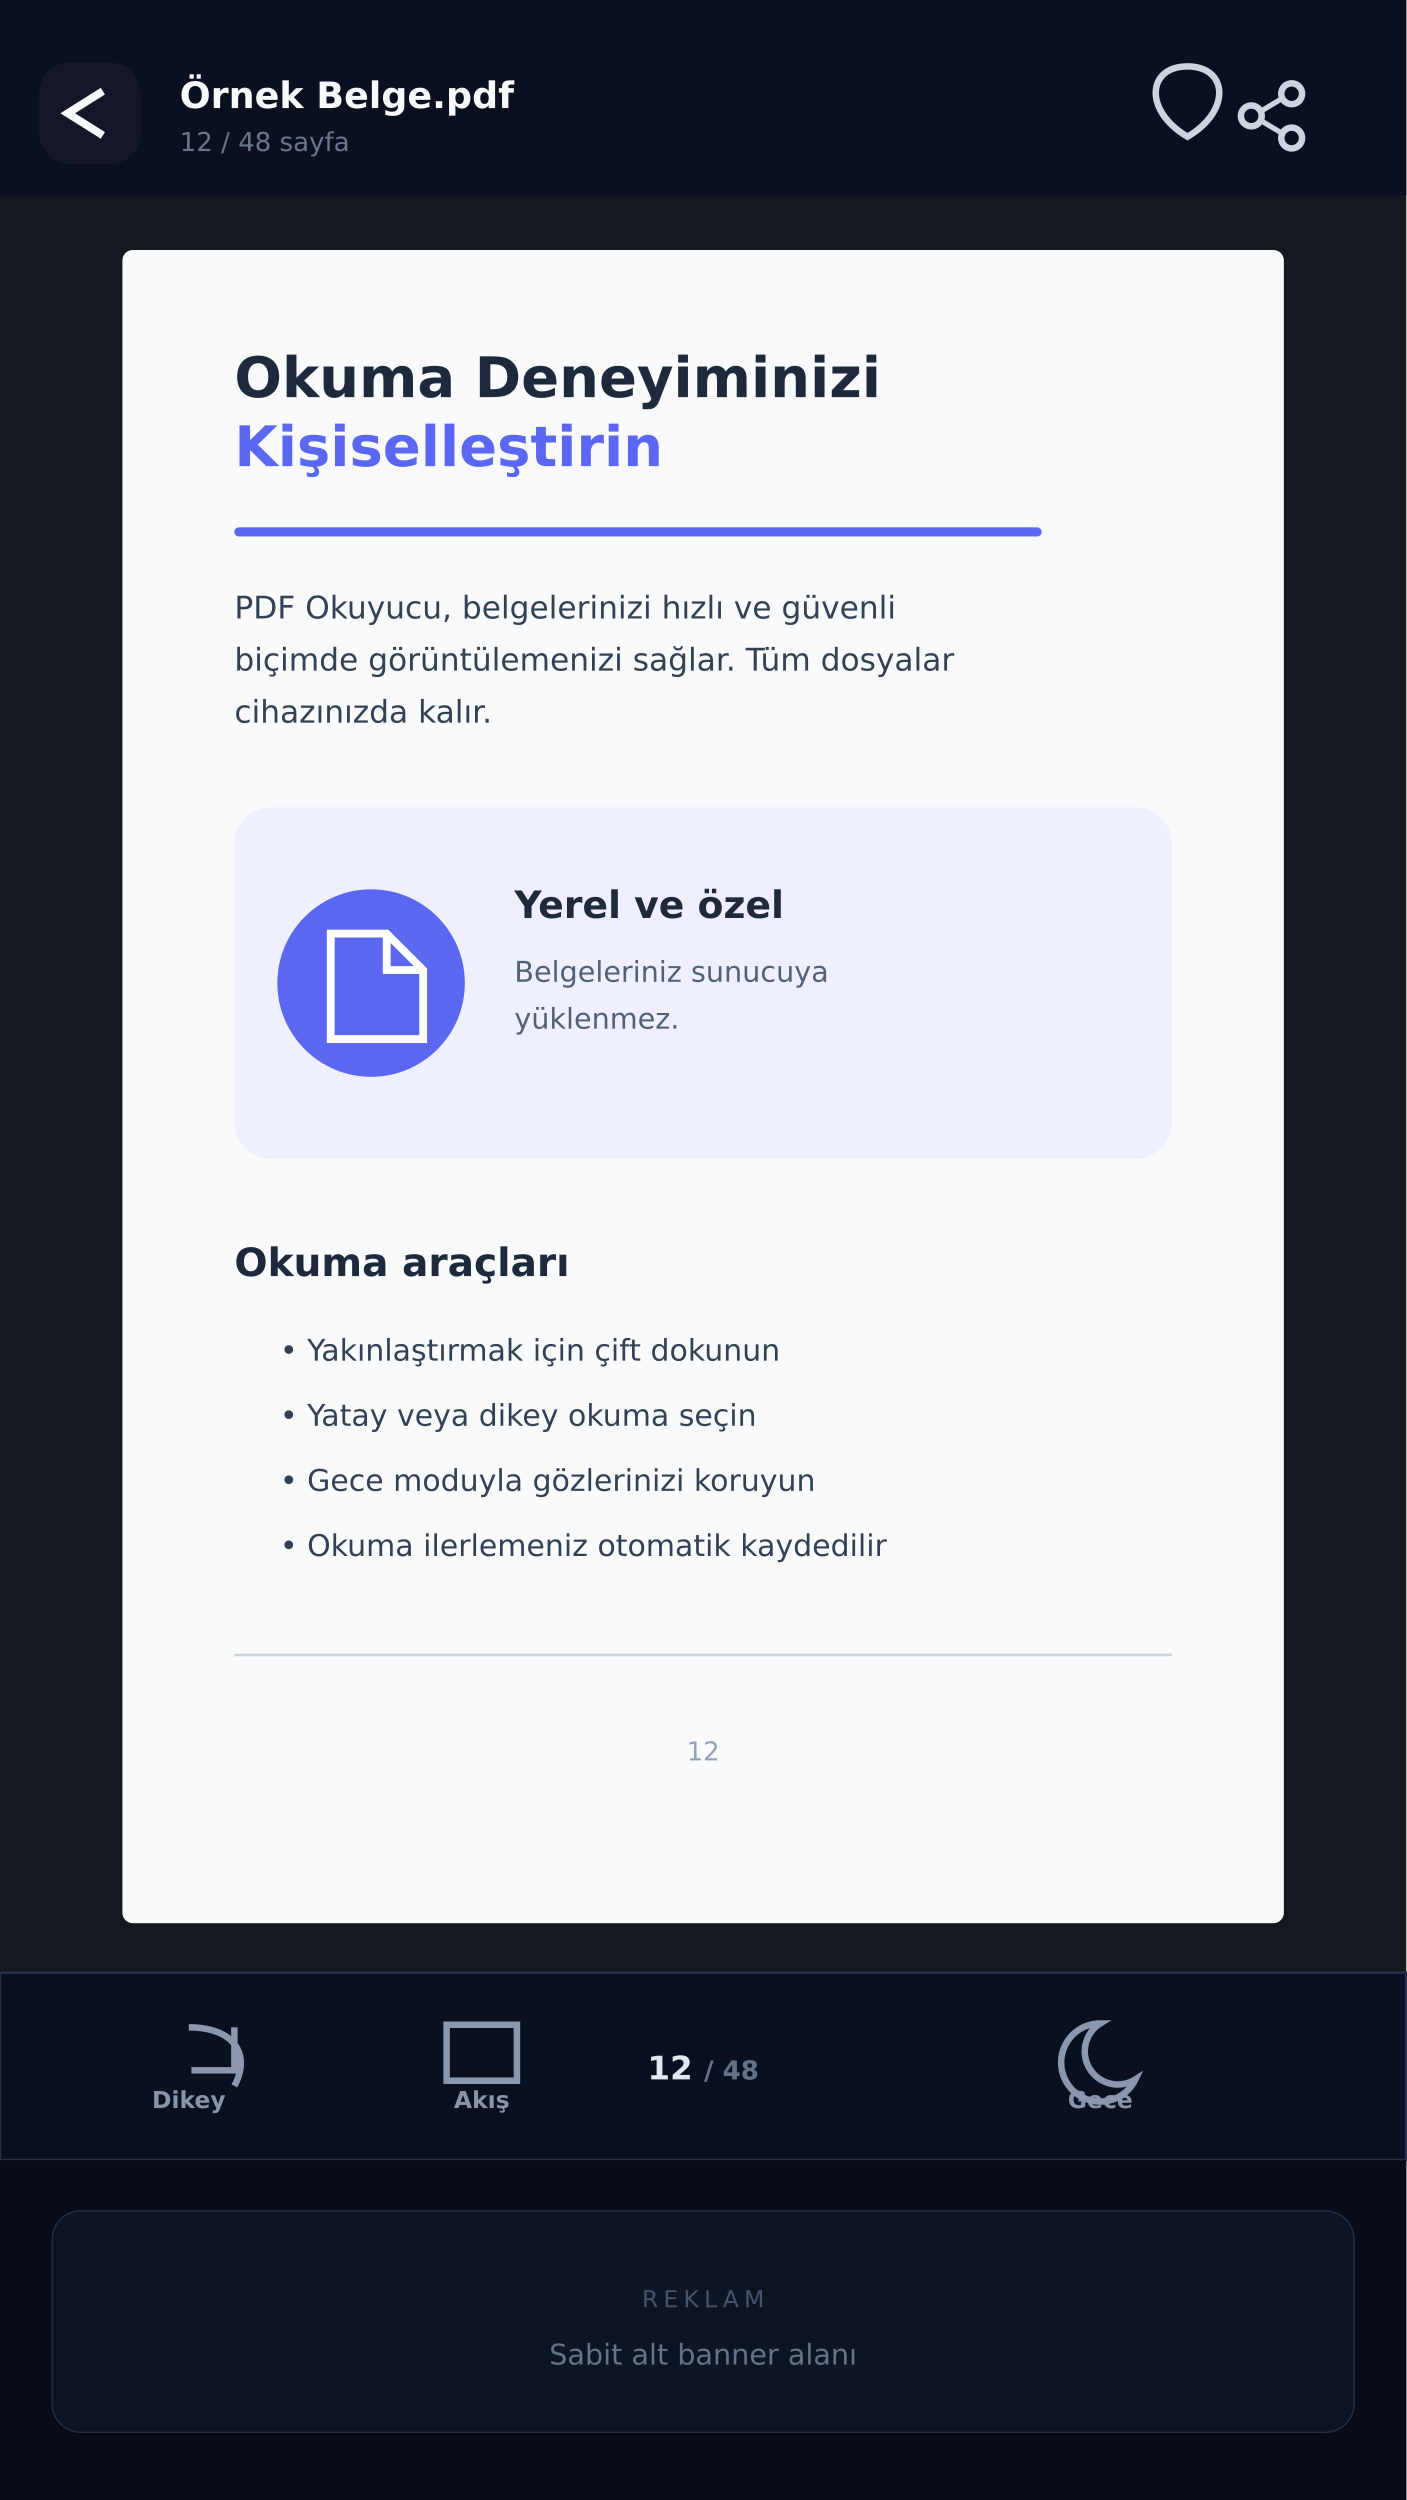
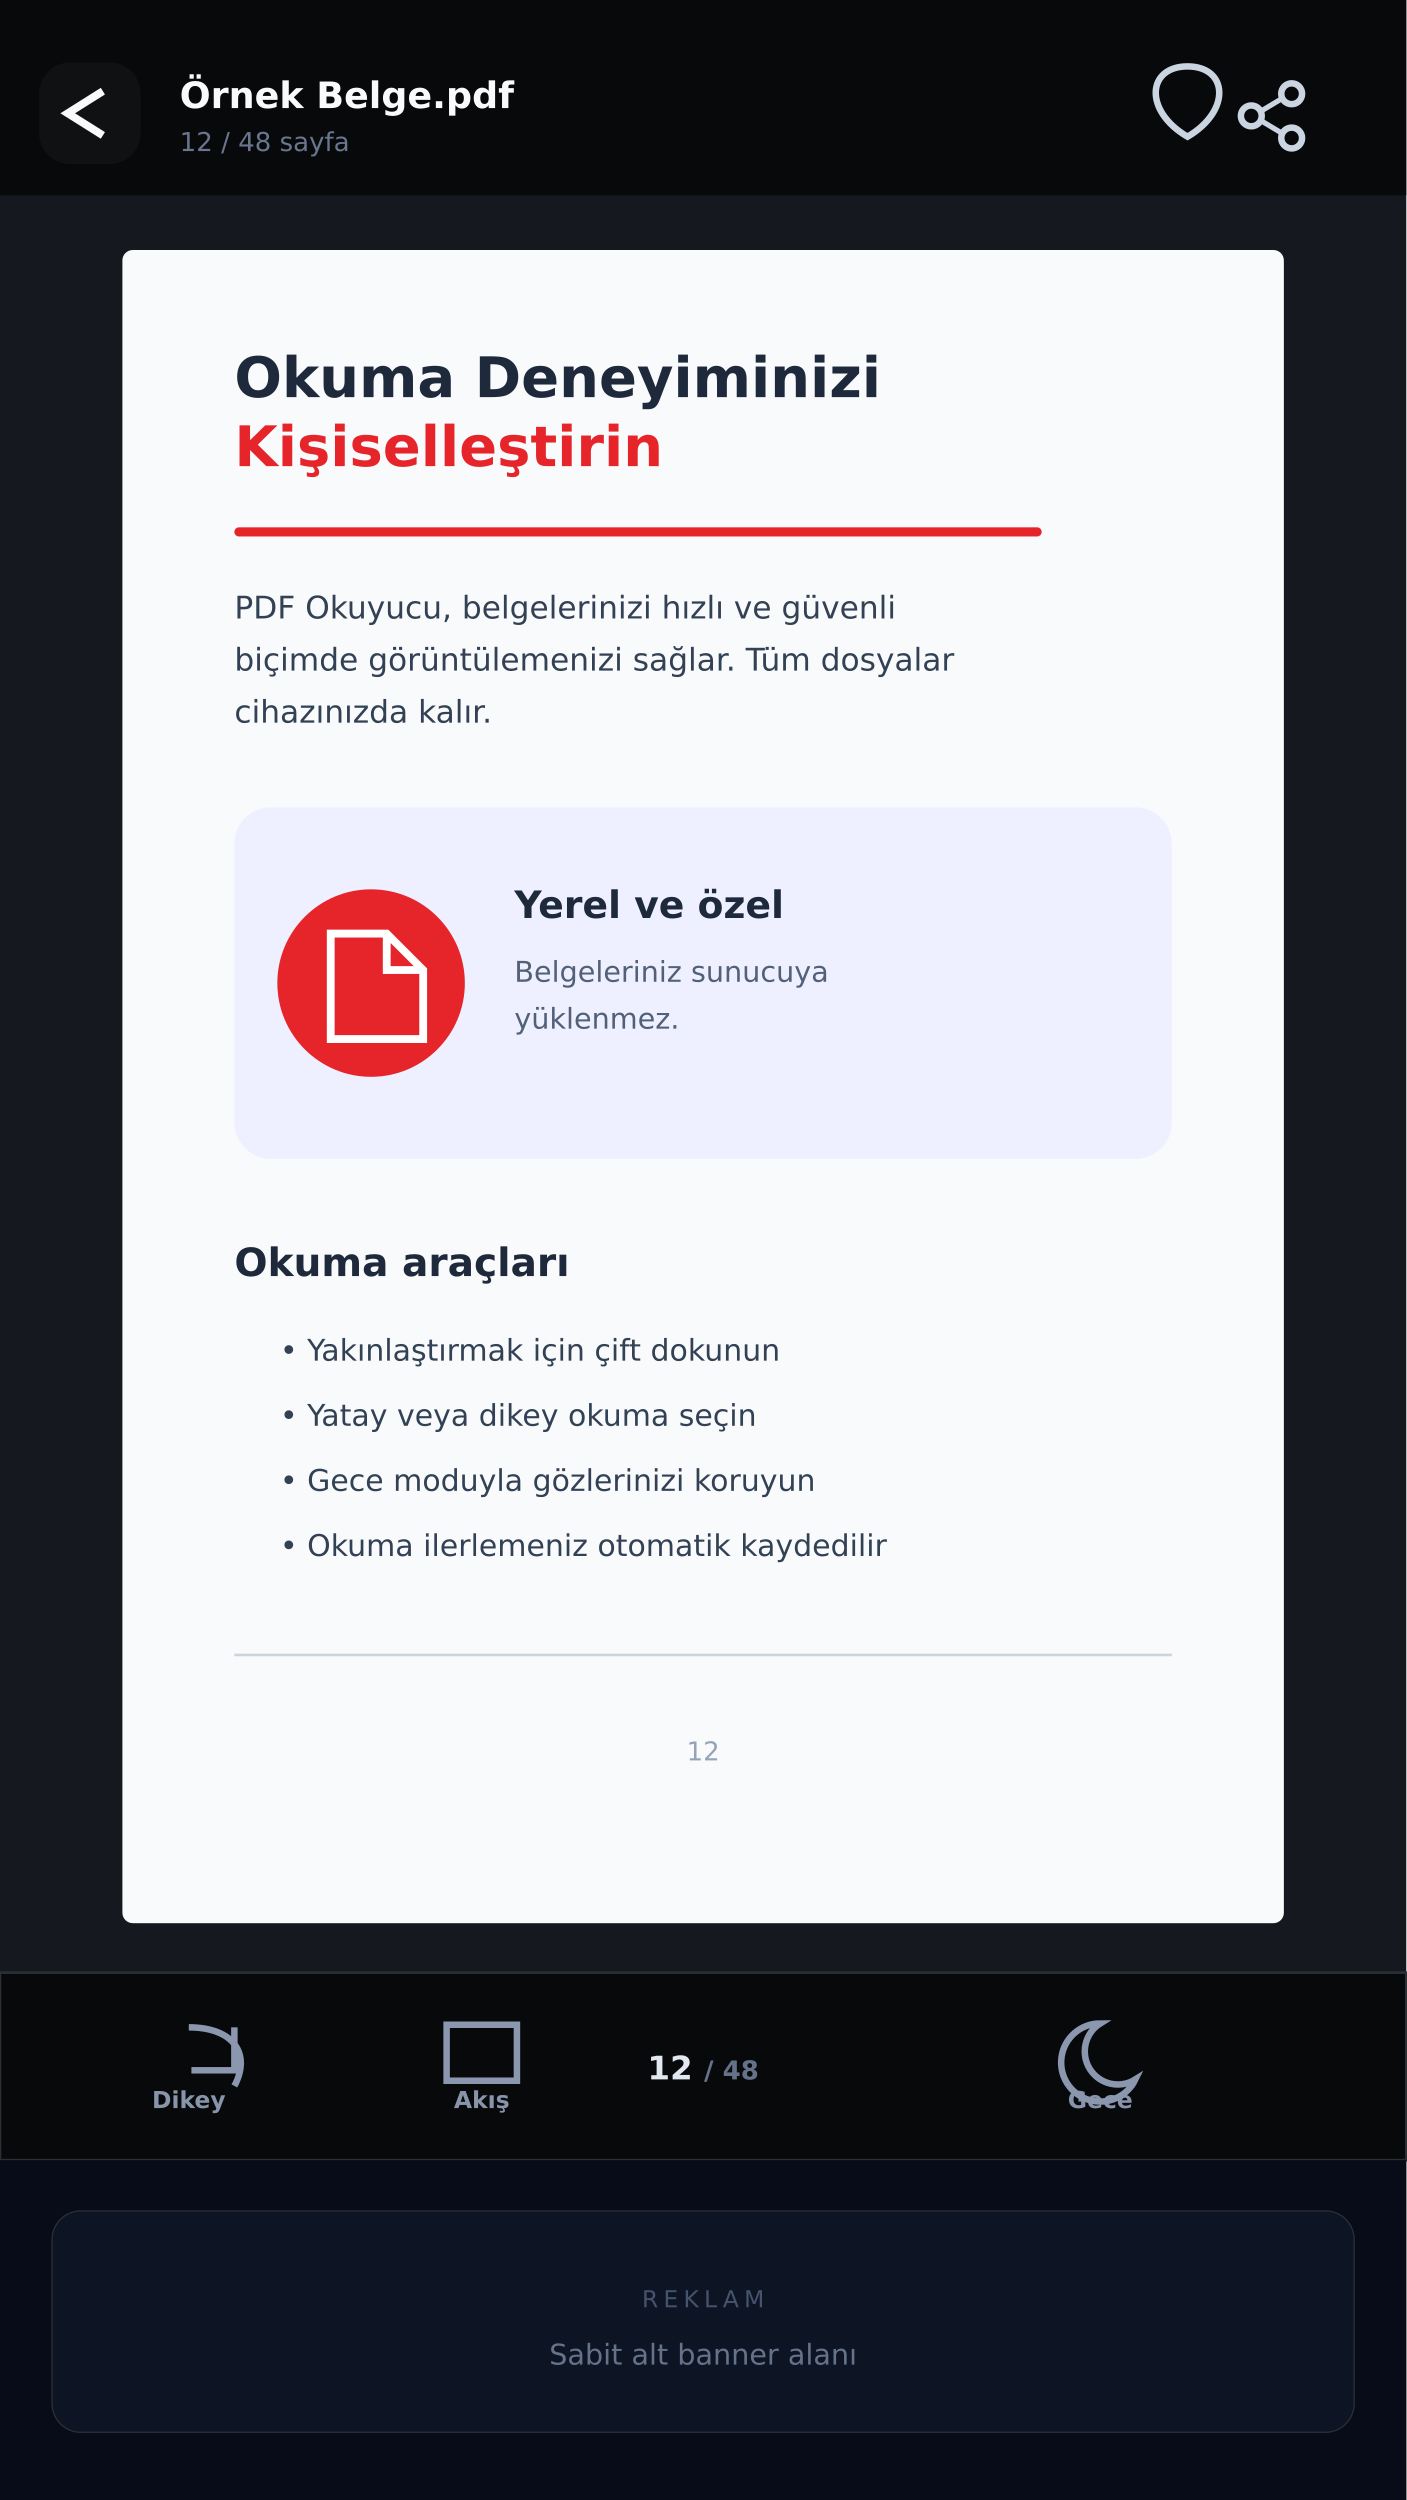
<svg xmlns="http://www.w3.org/2000/svg" width="1080" height="1920" viewBox="0 0 1080 1920">
  <rect width="1080" height="1920" fill="#15191F" />
  <g font-family="DejaVu Sans, sans-serif">
-     <rect width="1080" height="150" fill="#0B1020" />
+     <rect width="1080" height="150" fill="#08090B" />
    <rect x="30" y="48" width="78" height="78" rx="24" fill="#fff" fill-opacity=".035" />
    <path d="M79 70l-27 17 27 17" fill="none" stroke="#F8FAFC" stroke-width="6" />
    <text x="138" y="83" fill="#F8FAFC" font-size="28" font-weight="800">Örnek Belge.pdf</text>
    <text x="138" y="116" fill="#69768D" font-size="20">12 / 48 sayfa</text>
    <path d="M912 105c-34-20-31-54 0-54 31 0 34 34 0 54z" fill="none" stroke="#CBD5E1" stroke-width="5" />
    <circle cx="992" cy="72" r="8" fill="none" stroke="#CBD5E1" stroke-width="5" />
    <circle cx="961" cy="89" r="8" fill="none" stroke="#CBD5E1" stroke-width="5" />
    <circle cx="992" cy="106" r="8" fill="none" stroke="#CBD5E1" stroke-width="5" />
    <path d="M969 85l15-9M969 93l15 9" stroke="#CBD5E1" stroke-width="4" />
    <rect x="94" y="192" width="892" height="1285" rx="8" fill="#F9FAFC" />
    <text x="180" y="305" fill="#1E293B" font-size="43" font-weight="800">Okuma Deneyiminizi</text>
-     <text x="180" y="358" fill="#5B67F1" font-size="43" font-weight="800">Kişiselleştirin</text>
-     <rect x="180" y="405" width="620" height="7" rx="3.5" fill="#5B67F1" />
+     <text x="180" y="358" fill="#E5252A" font-size="43" font-weight="800">Kişiselleştirin</text>
+     <rect x="180" y="405" width="620" height="7" rx="3.5" fill="#E5252A" />
    <text x="180" y="475" fill="#334155" font-size="24">PDF Okuyucu, belgelerinizi hızlı ve güvenli</text>
    <text x="180" y="515" fill="#334155" font-size="24">biçimde görüntülemenizi sağlar. Tüm dosyalar</text>
    <text x="180" y="555" fill="#334155" font-size="24">cihazınızda kalır.</text>
    <rect x="180" y="620" width="720" height="270" rx="28" fill="#EEF0FF" />
-     <circle cx="285" cy="755" r="72" fill="#5B67F1" />
+     <circle cx="285" cy="755" r="72" fill="#E5252A" />
    <path d="M254 717h43l28 28v53h-71zM297 717v28h28" fill="none" stroke="#fff" stroke-width="6" />
    <text x="395" y="705" fill="#1E293B" font-size="29" font-weight="800">Yerel ve özel</text>
    <text x="395" y="754" fill="#526078" font-size="22">Belgeleriniz sunucuya</text>
    <text x="395" y="790" fill="#526078" font-size="22">yüklenmez.</text>
    <text x="180" y="980" fill="#1E293B" font-size="30" font-weight="800">Okuma araçları</text>
    <g fill="#334155" font-size="23">
      <text x="215" y="1045">•  Yakınlaştırmak için çift dokunun</text>
      <text x="215" y="1095">•  Yatay veya dikey okuma seçin</text>
      <text x="215" y="1145">•  Gece moduyla gözlerinizi koruyun</text>
      <text x="215" y="1195">•  Okuma ilerlemeniz otomatik kaydedilir</text>
    </g>
    <rect x="180" y="1270" width="720" height="2" fill="#CBD5E1" />
    <text x="540" y="1352" fill="#94A3B8" font-size="20" text-anchor="middle">12</text>
-     <rect x="0" y="1515" width="1080" height="144" fill="#0B1020" stroke="#27304A" stroke-width="2" />
+     <rect x="0" y="1515" width="1080" height="144" fill="#08090B" stroke="#2B2F36" stroke-width="2" />
    <g text-anchor="middle">
      <text x="145" y="1619" fill="#8794AA" font-size="18" font-weight="700">Dikey</text>
      <text x="370" y="1619" fill="#8794AA" font-size="18" font-weight="700">Akış</text>
      <text x="540" y="1597" fill="#E2E8F0" font-size="25" font-weight="900">12 <tspan fill="#65738A" font-size="20">/ 48</tspan>
      </text>
      <text x="845" y="1619" fill="#8794AA" font-size="18" font-weight="700">Gece</text>
    </g>
    <path d="M145 1557c35 0 48 21 35 45M180 1557v33h-33" fill="none" stroke="#8A97AE" stroke-width="5" />
    <rect x="343" y="1555" width="54" height="43" fill="none" stroke="#8A97AE" stroke-width="5" />
    <path d="M845 1554a30 30 0 1 0 27 43 25 25 0 0 1-27-43z" fill="none" stroke="#8A97AE" stroke-width="5" />
    <rect x="0" y="1659" width="1080" height="261" fill="#080C18" />
-     <rect x="40" y="1698" width="1000" height="170" rx="22" fill="#0D1424" stroke="#27304A" />
+     <rect x="40" y="1698" width="1000" height="170" rx="22" fill="#0D1424" stroke="#2B2F36" />
    <text x="540" y="1772" fill="#46536D" font-size="18" text-anchor="middle" letter-spacing="4">REKLAM</text>
    <text x="540" y="1816" fill="#65738A" font-size="22" text-anchor="middle">Sabit alt banner alanı</text>
  </g>
</svg>
